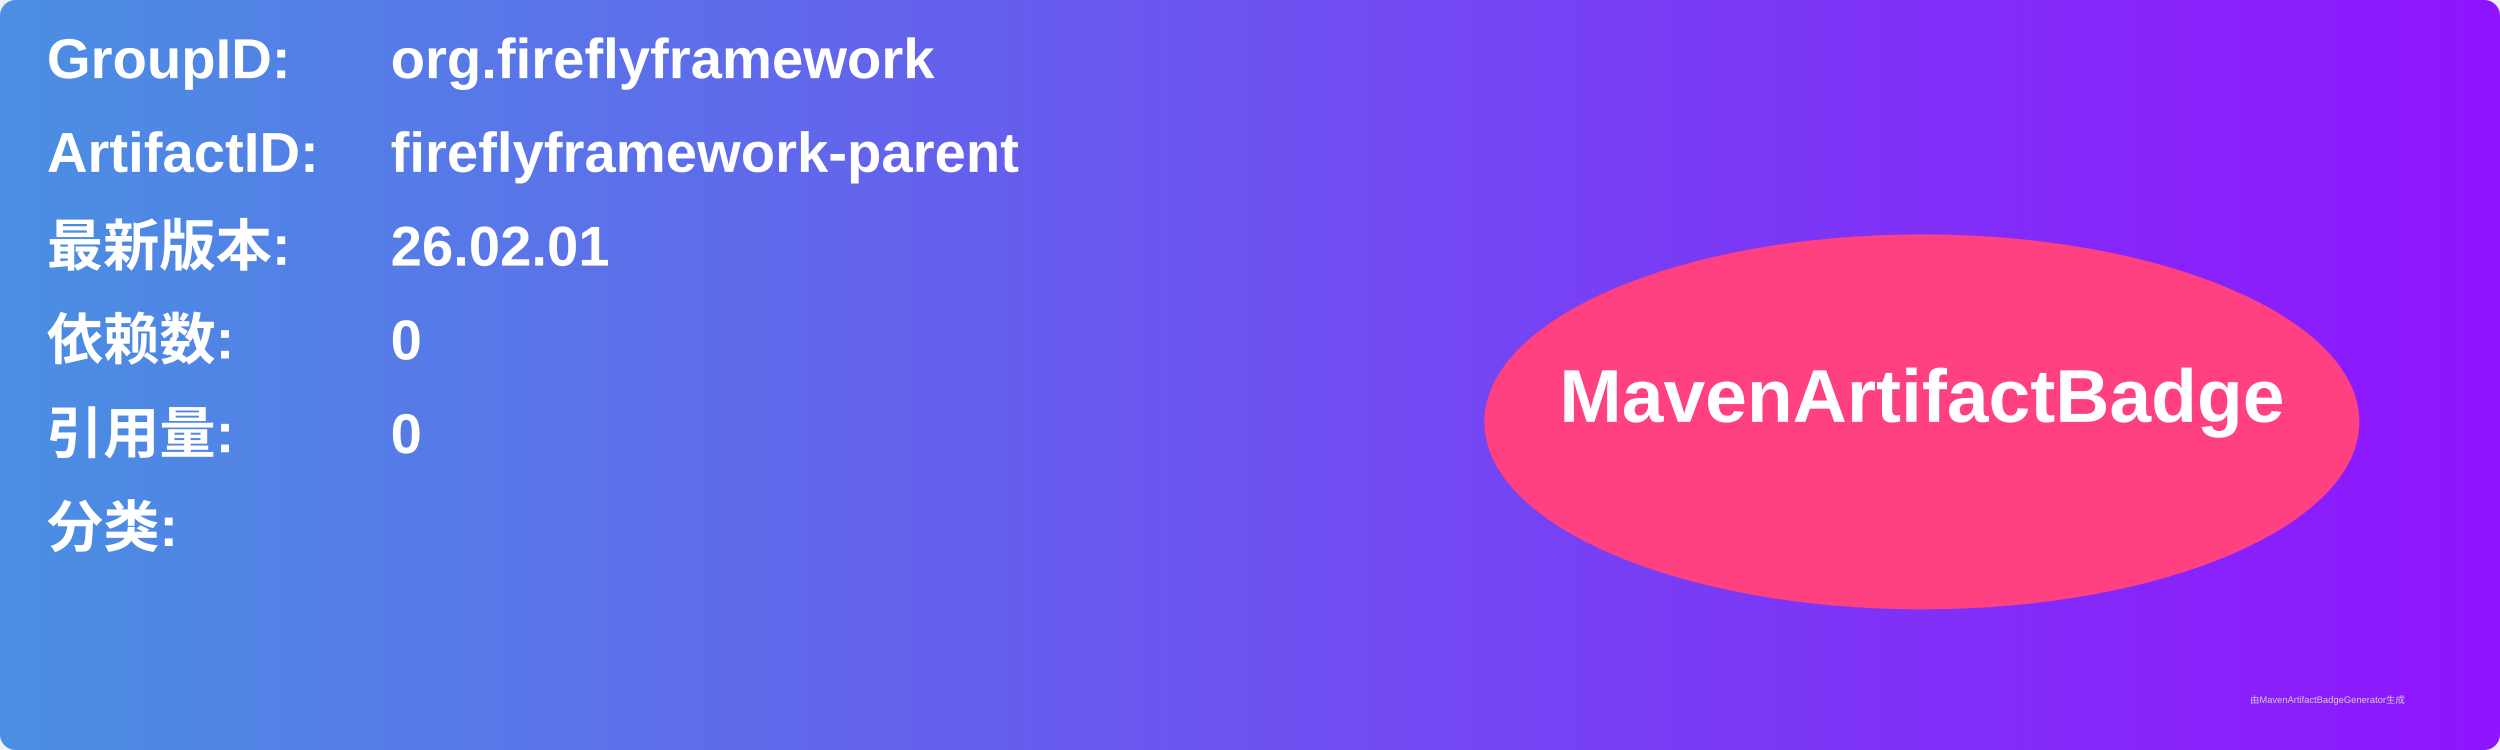
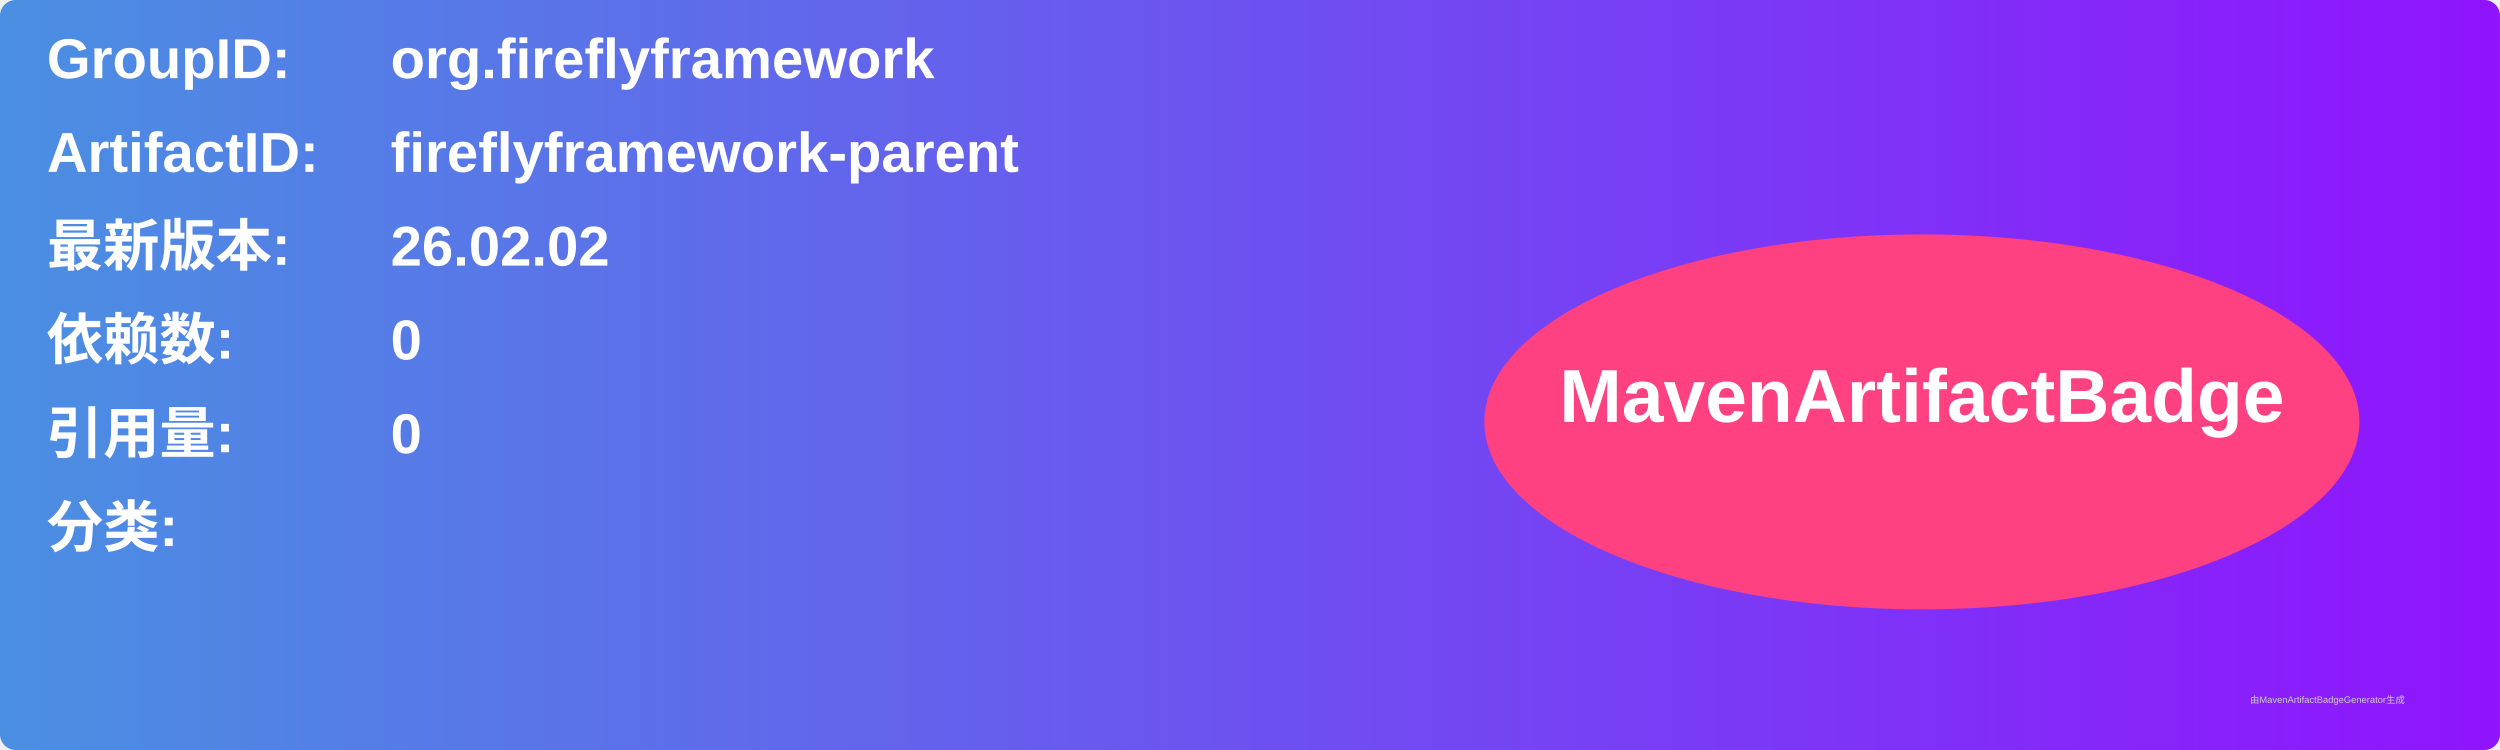
<svg xmlns="http://www.w3.org/2000/svg" width="800" height="240" viewBox="0 0 800 240">
  <linearGradient id="grad" x1="0%" y1="0%" x2="100%" y2="0%">
    <stop offset="0%" stop-color="#4a90e2" />
    <stop offset="100%" stop-color="#9013fe" />
  </linearGradient>
  <rect width="100%" height="100%" rx="5" ry="5" fill="url(#grad)" />
  <g transform="translate(15, 15)">
    <text x="0" y="10" font-family="Arial" font-size="18" fill="white" font-weight="bold" width="260">GroupID:</text>
    <text x="110" y="10" font-family="Arial" font-size="18" fill="white" font-weight="bold" width="460">org.fireflyframework</text>
    <text x="0" y="40" font-family="Arial" font-size="18" fill="white" font-weight="bold" width="260">ArtifactID:</text>
    <text x="110" y="40" font-family="Arial" font-size="18" fill="white" font-weight="bold" width="460">fireflyframework-parent</text>
    <text x="0" y="70" font-family="Arial" font-size="18" fill="white" font-weight="bold">最新版本:</text>
    <text x="110" y="70" font-family="Arial" font-size="18" fill="white" font-weight="bold">
-       <tspan font-weight="bold">26.02.01</tspan>
+       <tspan font-weight="bold">26.02.02</tspan>
    </text>
    <text x="0" y="100" font-family="Arial" font-size="18" fill="white" font-weight="bold">依赖数: </text>
    <text x="110" y="100" font-family="Arial" font-size="18" fill="white">
      <tspan font-weight="bold">0</tspan>
    </text>
    <text x="0" y="130" font-family="Arial" font-size="18" fill="white" font-weight="bold">引用量: </text>
    <text x="110" y="130" font-family="Arial" font-size="18" fill="white">
      <tspan font-weight="bold">0</tspan>
    </text>
    <text x="0" y="160" font-family="Arial" font-size="18" fill="white" font-weight="bold">分类:</text>
    <text x="10" y="190" font-family="Arial" font-size="10" fill="white">
      <tspan font-weight="bold" />
    </text>
    <ellipse cx="600" cy="120" rx="140" ry="60" fill="#ff4081" />
    <text x="600" y="120" text-anchor="middle" font-family="Arial" font-size="24" fill="white" font-weight="bold">MavenArtifactBadge</text>
  </g>
  <text x="720" y="225" font-family="Arial" font-size="3" fill="#d0d0d0">由MavenArtifactBadgeGenerator生成</text>
</svg>
